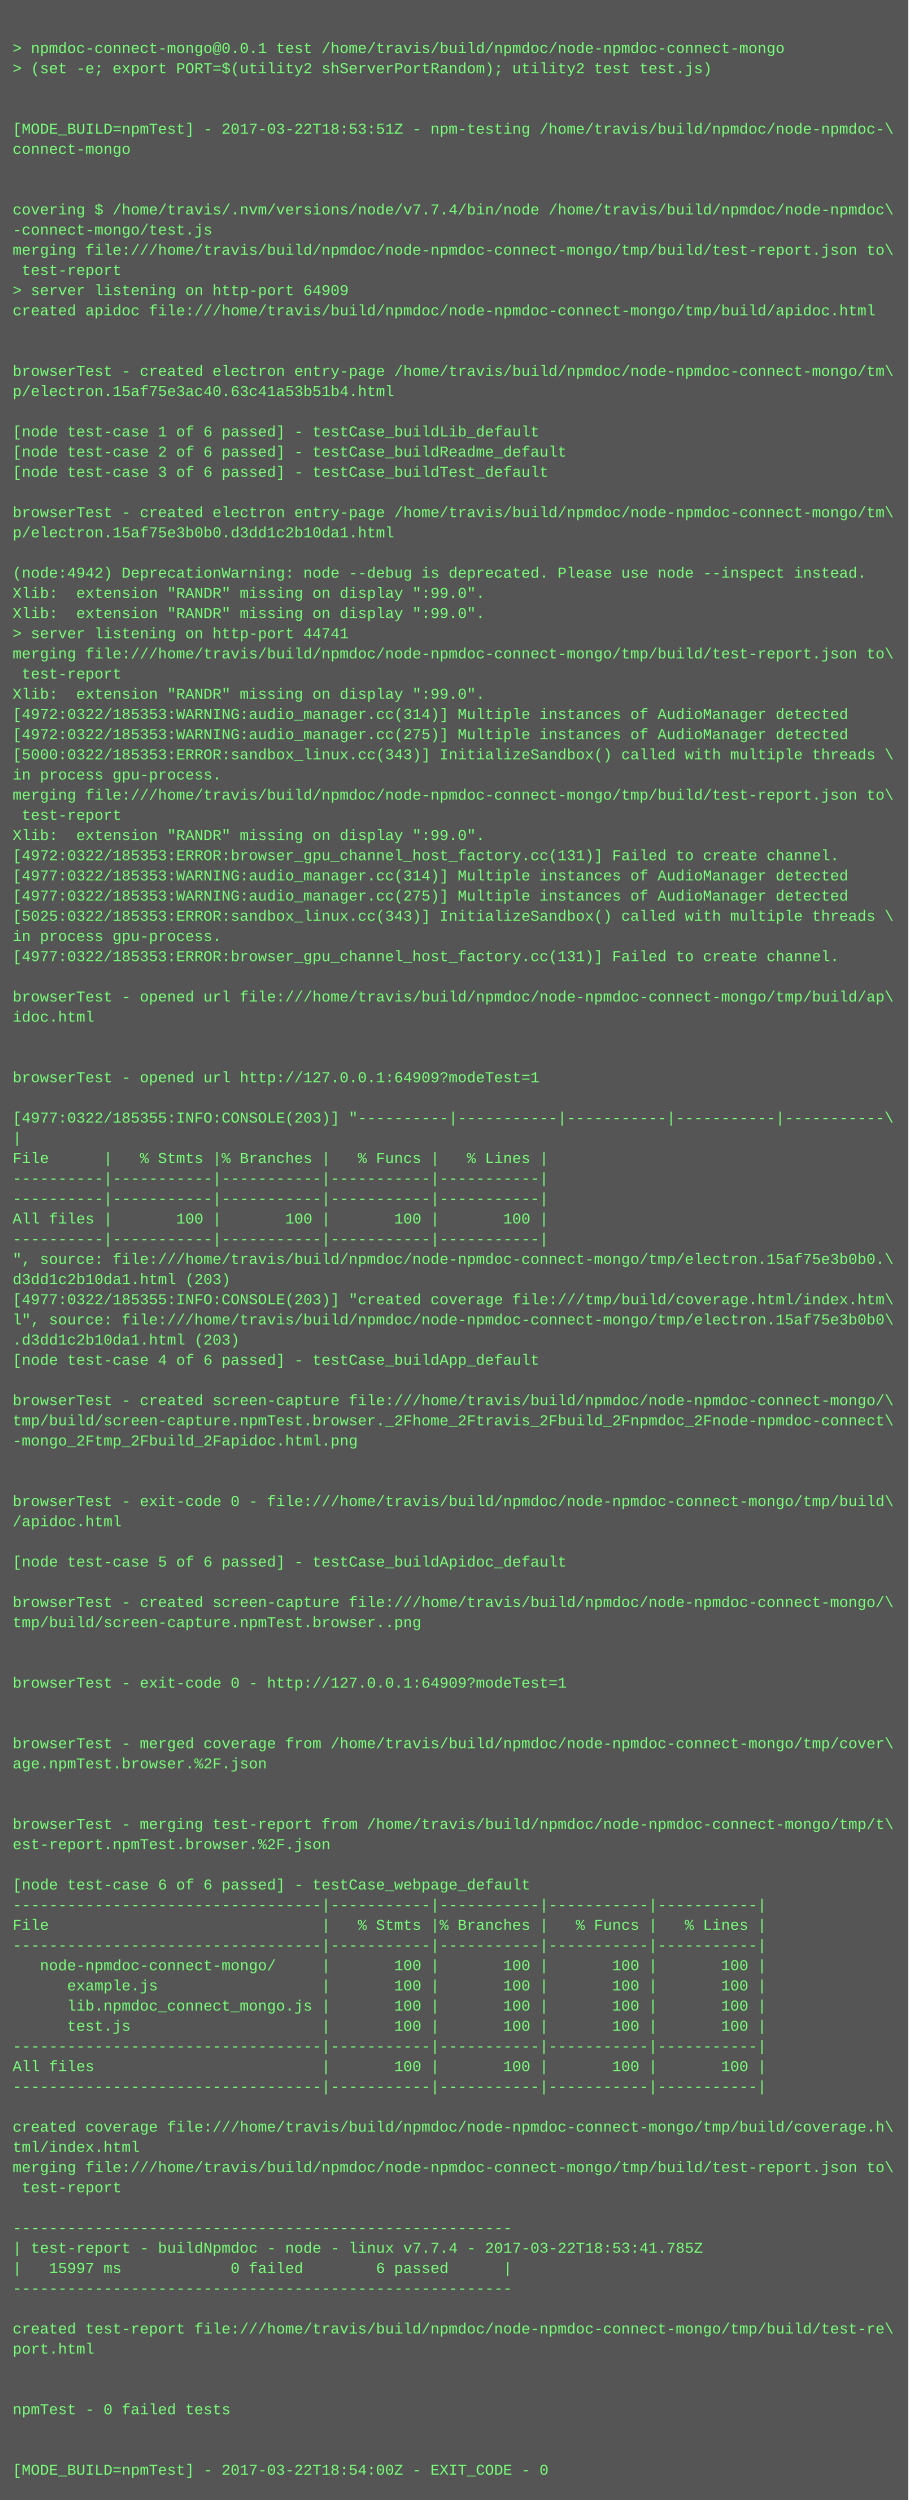
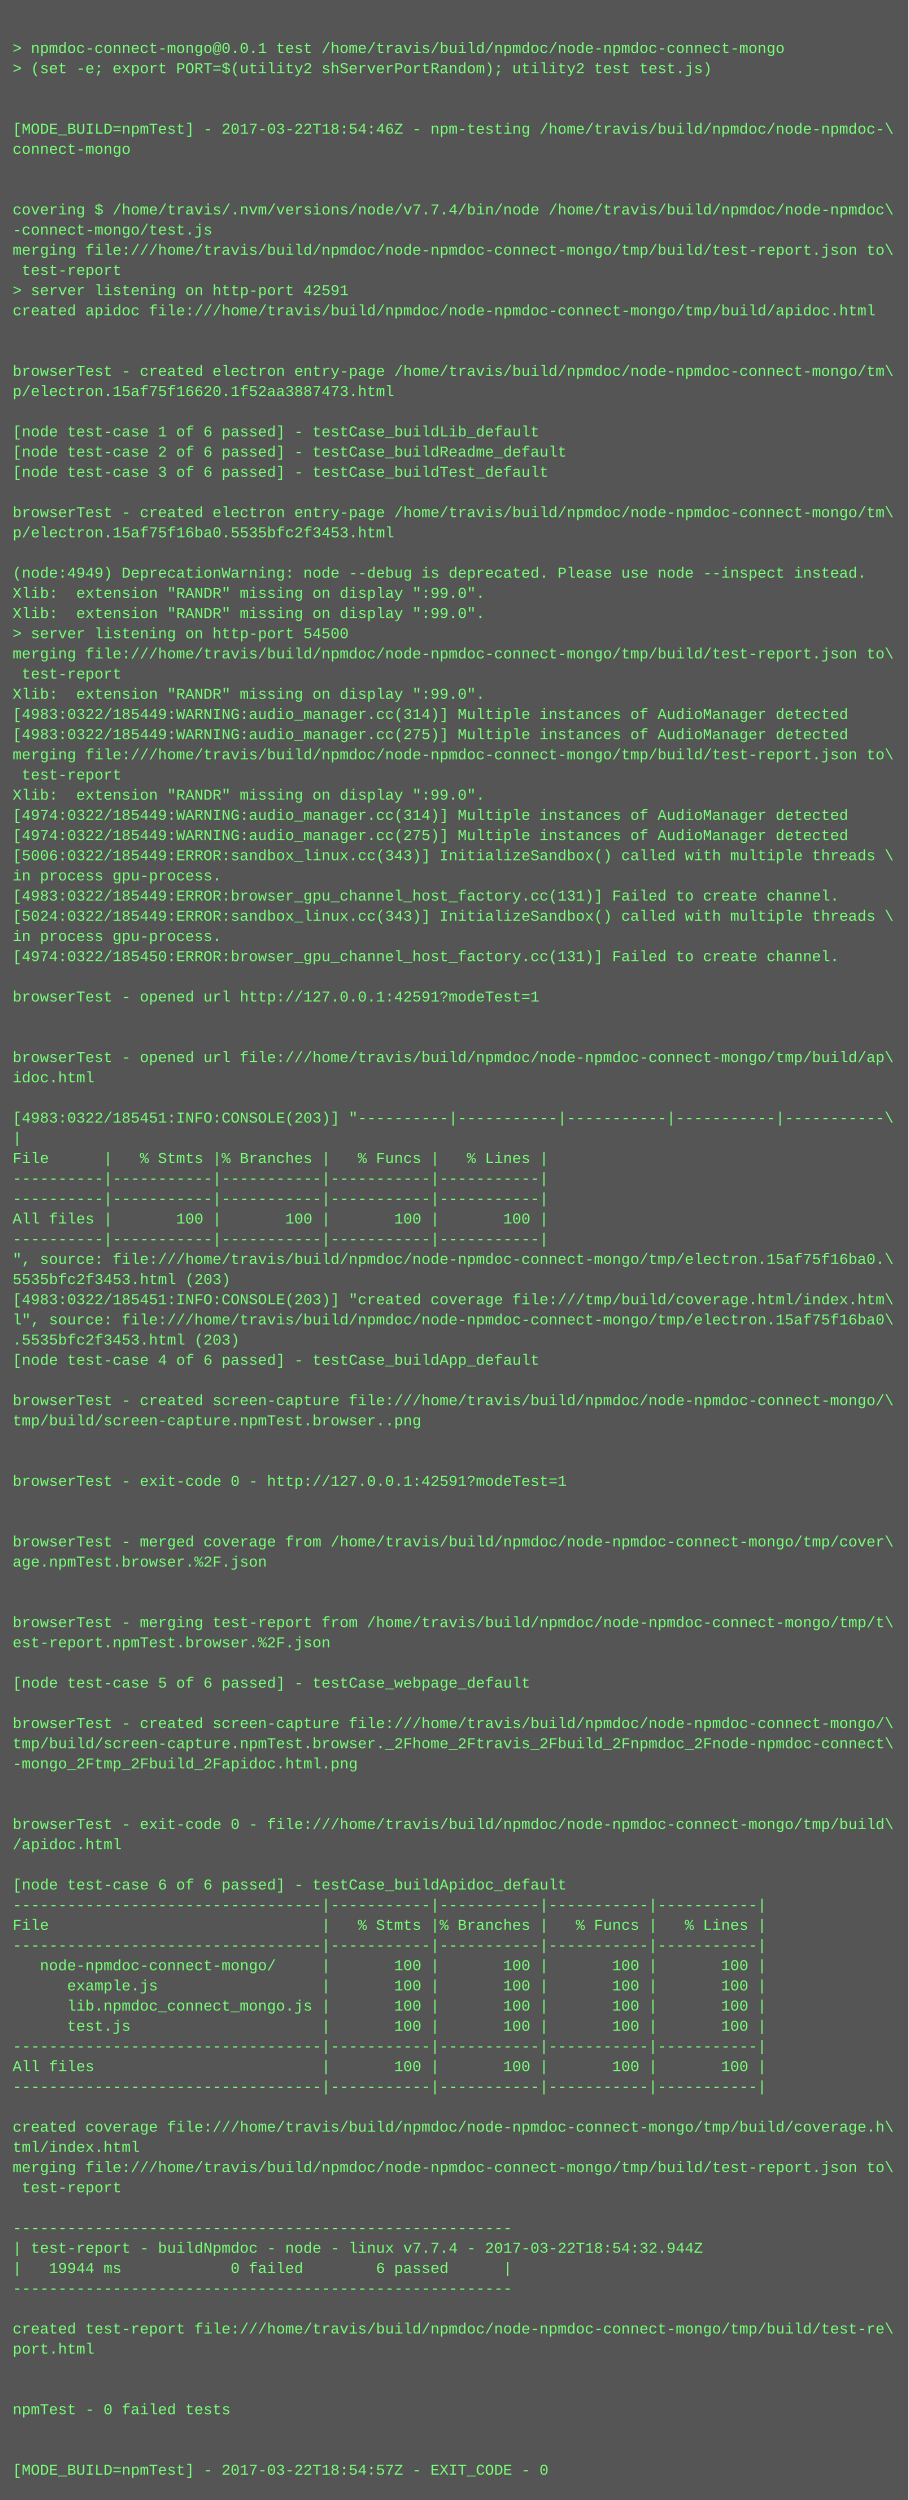
<svg xmlns="http://www.w3.org/2000/svg" height="1982" width="720">
  <rect height="1982" fill="#555" width="720" />
  <text fill="#7f7" font-family="Courier New" font-size="12" xml:space="preserve">
    <tspan x="10" y="26" />
    <tspan x="10" y="42">&gt; npmdoc-connect-mongo@0.0.1 test /home/travis/build/npmdoc/node-npmdoc-connect-mongo</tspan>
    <tspan x="10" y="58">&gt; (set -e; export PORT=$(utility2 shServerPortRandom); utility2 test test.js)</tspan>
    <tspan x="10" y="74" />
    <tspan x="10" y="90" />
-     <tspan x="10" y="106">[MODE_BUILD=npmTest] - 2017-03-22T18:53:51Z - npm-testing /home/travis/build/npmdoc/node-npmdoc-\</tspan>
+     <tspan x="10" y="106">[MODE_BUILD=npmTest] - 2017-03-22T18:54:46Z - npm-testing /home/travis/build/npmdoc/node-npmdoc-\</tspan>
    <tspan x="10" y="122">connect-mongo</tspan>
    <tspan x="10" y="138" />
    <tspan x="10" y="154" />
    <tspan x="10" y="170">covering $ /home/travis/.nvm/versions/node/v7.7.4/bin/node /home/travis/build/npmdoc/node-npmdoc\</tspan>
    <tspan x="10" y="186">-connect-mongo/test.js</tspan>
    <tspan x="10" y="202">merging file:///home/travis/build/npmdoc/node-npmdoc-connect-mongo/tmp/build/test-report.json to\</tspan>
    <tspan x="10" y="218"> test-report</tspan>
-     <tspan x="10" y="234">&gt; server listening on http-port 64909</tspan>
+     <tspan x="10" y="234">&gt; server listening on http-port 42591</tspan>
    <tspan x="10" y="250">created apidoc file:///home/travis/build/npmdoc/node-npmdoc-connect-mongo/tmp/build/apidoc.html</tspan>
    <tspan x="10" y="266" />
    <tspan x="10" y="282" />
    <tspan x="10" y="298">browserTest - created electron entry-page /home/travis/build/npmdoc/node-npmdoc-connect-mongo/tm\</tspan>
-     <tspan x="10" y="314">p/electron.15af75e3ac40.63c41a53b51b4.html</tspan>
+     <tspan x="10" y="314">p/electron.15af75f16620.1f52aa3887473.html</tspan>
    <tspan x="10" y="330" />
    <tspan x="10" y="346">[node test-case 1 of 6 passed] - testCase_buildLib_default</tspan>
    <tspan x="10" y="362">[node test-case 2 of 6 passed] - testCase_buildReadme_default</tspan>
    <tspan x="10" y="378">[node test-case 3 of 6 passed] - testCase_buildTest_default</tspan>
    <tspan x="10" y="394" />
    <tspan x="10" y="410">browserTest - created electron entry-page /home/travis/build/npmdoc/node-npmdoc-connect-mongo/tm\</tspan>
-     <tspan x="10" y="426">p/electron.15af75e3b0b0.d3dd1c2b10da1.html</tspan>
+     <tspan x="10" y="426">p/electron.15af75f16ba0.5535bfc2f3453.html</tspan>
    <tspan x="10" y="442" />
-     <tspan x="10" y="458">(node:4942) DeprecationWarning: node --debug is deprecated. Please use node --inspect instead.</tspan>
+     <tspan x="10" y="458">(node:4949) DeprecationWarning: node --debug is deprecated. Please use node --inspect instead.</tspan>
    <tspan x="10" y="474">Xlib:  extension "RANDR" missing on display ":99.0".</tspan>
    <tspan x="10" y="490">Xlib:  extension "RANDR" missing on display ":99.0".</tspan>
-     <tspan x="10" y="506">&gt; server listening on http-port 44741</tspan>
+     <tspan x="10" y="506">&gt; server listening on http-port 54500</tspan>
    <tspan x="10" y="522">merging file:///home/travis/build/npmdoc/node-npmdoc-connect-mongo/tmp/build/test-report.json to\</tspan>
    <tspan x="10" y="538"> test-report</tspan>
    <tspan x="10" y="554">Xlib:  extension "RANDR" missing on display ":99.0".</tspan>
-     <tspan x="10" y="570">[4972:0322/185353:WARNING:audio_manager.cc(314)] Multiple instances of AudioManager detected</tspan>
-     <tspan x="10" y="586">[4972:0322/185353:WARNING:audio_manager.cc(275)] Multiple instances of AudioManager detected</tspan>
-     <tspan x="10" y="602">[5000:0322/185353:ERROR:sandbox_linux.cc(343)] InitializeSandbox() called with multiple threads \</tspan>
-     <tspan x="10" y="618">in process gpu-process. </tspan>
-     <tspan x="10" y="634">merging file:///home/travis/build/npmdoc/node-npmdoc-connect-mongo/tmp/build/test-report.json to\</tspan>
-     <tspan x="10" y="650"> test-report</tspan>
-     <tspan x="10" y="666">Xlib:  extension "RANDR" missing on display ":99.0".</tspan>
-     <tspan x="10" y="682">[4972:0322/185353:ERROR:browser_gpu_channel_host_factory.cc(131)] Failed to create channel.</tspan>
-     <tspan x="10" y="698">[4977:0322/185353:WARNING:audio_manager.cc(314)] Multiple instances of AudioManager detected</tspan>
-     <tspan x="10" y="714">[4977:0322/185353:WARNING:audio_manager.cc(275)] Multiple instances of AudioManager detected</tspan>
-     <tspan x="10" y="730">[5025:0322/185353:ERROR:sandbox_linux.cc(343)] InitializeSandbox() called with multiple threads \</tspan>
+     <tspan x="10" y="570">[4983:0322/185449:WARNING:audio_manager.cc(314)] Multiple instances of AudioManager detected</tspan>
+     <tspan x="10" y="586">[4983:0322/185449:WARNING:audio_manager.cc(275)] Multiple instances of AudioManager detected</tspan>
+     <tspan x="10" y="602">merging file:///home/travis/build/npmdoc/node-npmdoc-connect-mongo/tmp/build/test-report.json to\</tspan>
+     <tspan x="10" y="618"> test-report</tspan>
+     <tspan x="10" y="634">Xlib:  extension "RANDR" missing on display ":99.0".</tspan>
+     <tspan x="10" y="650">[4974:0322/185449:WARNING:audio_manager.cc(314)] Multiple instances of AudioManager detected</tspan>
+     <tspan x="10" y="666">[4974:0322/185449:WARNING:audio_manager.cc(275)] Multiple instances of AudioManager detected</tspan>
+     <tspan x="10" y="682">[5006:0322/185449:ERROR:sandbox_linux.cc(343)] InitializeSandbox() called with multiple threads \</tspan>
+     <tspan x="10" y="698">in process gpu-process. </tspan>
+     <tspan x="10" y="714">[4983:0322/185449:ERROR:browser_gpu_channel_host_factory.cc(131)] Failed to create channel.</tspan>
+     <tspan x="10" y="730">[5024:0322/185449:ERROR:sandbox_linux.cc(343)] InitializeSandbox() called with multiple threads \</tspan>
    <tspan x="10" y="746">in process gpu-process. </tspan>
-     <tspan x="10" y="762">[4977:0322/185353:ERROR:browser_gpu_channel_host_factory.cc(131)] Failed to create channel.</tspan>
+     <tspan x="10" y="762">[4974:0322/185450:ERROR:browser_gpu_channel_host_factory.cc(131)] Failed to create channel.</tspan>
    <tspan x="10" y="778" />
-     <tspan x="10" y="794">browserTest - opened url file:///home/travis/build/npmdoc/node-npmdoc-connect-mongo/tmp/build/ap\</tspan>
-     <tspan x="10" y="810">idoc.html</tspan>
+     <tspan x="10" y="794">browserTest - opened url http://127.0.0.1:42591?modeTest=1</tspan>
+     <tspan x="10" y="810" />
    <tspan x="10" y="826" />
-     <tspan x="10" y="842" />
-     <tspan x="10" y="858">browserTest - opened url http://127.0.0.1:64909?modeTest=1</tspan>
+     <tspan x="10" y="842">browserTest - opened url file:///home/travis/build/npmdoc/node-npmdoc-connect-mongo/tmp/build/ap\</tspan>
+     <tspan x="10" y="858">idoc.html</tspan>
    <tspan x="10" y="874" />
-     <tspan x="10" y="890">[4977:0322/185355:INFO:CONSOLE(203)] "----------|-----------|-----------|-----------|-----------\</tspan>
+     <tspan x="10" y="890">[4983:0322/185451:INFO:CONSOLE(203)] "----------|-----------|-----------|-----------|-----------\</tspan>
    <tspan x="10" y="906">|</tspan>
    <tspan x="10" y="922">File      |   % Stmts |% Branches |   % Funcs |   % Lines |</tspan>
    <tspan x="10" y="938">----------|-----------|-----------|-----------|-----------|</tspan>
    <tspan x="10" y="954">----------|-----------|-----------|-----------|-----------|</tspan>
    <tspan x="10" y="970">All files |       100 |       100 |       100 |       100 |</tspan>
    <tspan x="10" y="986">----------|-----------|-----------|-----------|-----------|</tspan>
-     <tspan x="10" y="1002">", source: file:///home/travis/build/npmdoc/node-npmdoc-connect-mongo/tmp/electron.15af75e3b0b0.\</tspan>
-     <tspan x="10" y="1018">d3dd1c2b10da1.html (203)</tspan>
-     <tspan x="10" y="1034">[4977:0322/185355:INFO:CONSOLE(203)] "created coverage file:///tmp/build/coverage.html/index.htm\</tspan>
-     <tspan x="10" y="1050">l", source: file:///home/travis/build/npmdoc/node-npmdoc-connect-mongo/tmp/electron.15af75e3b0b0\</tspan>
-     <tspan x="10" y="1066">.d3dd1c2b10da1.html (203)</tspan>
+     <tspan x="10" y="1002">", source: file:///home/travis/build/npmdoc/node-npmdoc-connect-mongo/tmp/electron.15af75f16ba0.\</tspan>
+     <tspan x="10" y="1018">5535bfc2f3453.html (203)</tspan>
+     <tspan x="10" y="1034">[4983:0322/185451:INFO:CONSOLE(203)] "created coverage file:///tmp/build/coverage.html/index.htm\</tspan>
+     <tspan x="10" y="1050">l", source: file:///home/travis/build/npmdoc/node-npmdoc-connect-mongo/tmp/electron.15af75f16ba0\</tspan>
+     <tspan x="10" y="1066">.5535bfc2f3453.html (203)</tspan>
    <tspan x="10" y="1082">[node test-case 4 of 6 passed] - testCase_buildApp_default</tspan>
    <tspan x="10" y="1098" />
    <tspan x="10" y="1114">browserTest - created screen-capture file:///home/travis/build/npmdoc/node-npmdoc-connect-mongo/\</tspan>
-     <tspan x="10" y="1130">tmp/build/screen-capture.npmTest.browser._2Fhome_2Ftravis_2Fbuild_2Fnpmdoc_2Fnode-npmdoc-connect\</tspan>
-     <tspan x="10" y="1146">-mongo_2Ftmp_2Fbuild_2Fapidoc.html.png</tspan>
+     <tspan x="10" y="1130">tmp/build/screen-capture.npmTest.browser..png</tspan>
+     <tspan x="10" y="1146" />
    <tspan x="10" y="1162" />
-     <tspan x="10" y="1178" />
-     <tspan x="10" y="1194">browserTest - exit-code 0 - file:///home/travis/build/npmdoc/node-npmdoc-connect-mongo/tmp/build\</tspan>
-     <tspan x="10" y="1210">/apidoc.html</tspan>
-     <tspan x="10" y="1226" />
-     <tspan x="10" y="1242">[node test-case 5 of 6 passed] - testCase_buildApidoc_default</tspan>
+     <tspan x="10" y="1178">browserTest - exit-code 0 - http://127.0.0.1:42591?modeTest=1</tspan>
+     <tspan x="10" y="1194" />
+     <tspan x="10" y="1210" />
+     <tspan x="10" y="1226">browserTest - merged coverage from /home/travis/build/npmdoc/node-npmdoc-connect-mongo/tmp/cover\</tspan>
+     <tspan x="10" y="1242">age.npmTest.browser.%2F.json</tspan>
    <tspan x="10" y="1258" />
-     <tspan x="10" y="1274">browserTest - created screen-capture file:///home/travis/build/npmdoc/node-npmdoc-connect-mongo/\</tspan>
-     <tspan x="10" y="1290">tmp/build/screen-capture.npmTest.browser..png</tspan>
-     <tspan x="10" y="1306" />
+     <tspan x="10" y="1274" />
+     <tspan x="10" y="1290">browserTest - merging test-report from /home/travis/build/npmdoc/node-npmdoc-connect-mongo/tmp/t\</tspan>
+     <tspan x="10" y="1306">est-report.npmTest.browser.%2F.json</tspan>
    <tspan x="10" y="1322" />
-     <tspan x="10" y="1338">browserTest - exit-code 0 - http://127.0.0.1:64909?modeTest=1</tspan>
+     <tspan x="10" y="1338">[node test-case 5 of 6 passed] - testCase_webpage_default</tspan>
    <tspan x="10" y="1354" />
-     <tspan x="10" y="1370" />
-     <tspan x="10" y="1386">browserTest - merged coverage from /home/travis/build/npmdoc/node-npmdoc-connect-mongo/tmp/cover\</tspan>
-     <tspan x="10" y="1402">age.npmTest.browser.%2F.json</tspan>
+     <tspan x="10" y="1370">browserTest - created screen-capture file:///home/travis/build/npmdoc/node-npmdoc-connect-mongo/\</tspan>
+     <tspan x="10" y="1386">tmp/build/screen-capture.npmTest.browser._2Fhome_2Ftravis_2Fbuild_2Fnpmdoc_2Fnode-npmdoc-connect\</tspan>
+     <tspan x="10" y="1402">-mongo_2Ftmp_2Fbuild_2Fapidoc.html.png</tspan>
    <tspan x="10" y="1418" />
    <tspan x="10" y="1434" />
-     <tspan x="10" y="1450">browserTest - merging test-report from /home/travis/build/npmdoc/node-npmdoc-connect-mongo/tmp/t\</tspan>
-     <tspan x="10" y="1466">est-report.npmTest.browser.%2F.json</tspan>
+     <tspan x="10" y="1450">browserTest - exit-code 0 - file:///home/travis/build/npmdoc/node-npmdoc-connect-mongo/tmp/build\</tspan>
+     <tspan x="10" y="1466">/apidoc.html</tspan>
    <tspan x="10" y="1482" />
-     <tspan x="10" y="1498">[node test-case 6 of 6 passed] - testCase_webpage_default</tspan>
+     <tspan x="10" y="1498">[node test-case 6 of 6 passed] - testCase_buildApidoc_default</tspan>
    <tspan x="10" y="1514">----------------------------------|-----------|-----------|-----------|-----------|</tspan>
    <tspan x="10" y="1530">File                              |   % Stmts |% Branches |   % Funcs |   % Lines |</tspan>
    <tspan x="10" y="1546">----------------------------------|-----------|-----------|-----------|-----------|</tspan>
    <tspan x="10" y="1562">   node-npmdoc-connect-mongo/     |       100 |       100 |       100 |       100 |</tspan>
    <tspan x="10" y="1578">      example.js                  |       100 |       100 |       100 |       100 |</tspan>
    <tspan x="10" y="1594">      lib.npmdoc_connect_mongo.js |       100 |       100 |       100 |       100 |</tspan>
    <tspan x="10" y="1610">      test.js                     |       100 |       100 |       100 |       100 |</tspan>
    <tspan x="10" y="1626">----------------------------------|-----------|-----------|-----------|-----------|</tspan>
    <tspan x="10" y="1642">All files                         |       100 |       100 |       100 |       100 |</tspan>
    <tspan x="10" y="1658">----------------------------------|-----------|-----------|-----------|-----------|</tspan>
    <tspan x="10" y="1674" />
    <tspan x="10" y="1690">created coverage file:///home/travis/build/npmdoc/node-npmdoc-connect-mongo/tmp/build/coverage.h\</tspan>
    <tspan x="10" y="1706">tml/index.html</tspan>
    <tspan x="10" y="1722">merging file:///home/travis/build/npmdoc/node-npmdoc-connect-mongo/tmp/build/test-report.json to\</tspan>
    <tspan x="10" y="1738"> test-report</tspan>
    <tspan x="10" y="1754" />
    <tspan x="10" y="1770">-------------------------------------------------------</tspan>
-     <tspan x="10" y="1786">| test-report - buildNpmdoc - node - linux v7.7.4 - 2017-03-22T18:53:41.785Z</tspan>
-     <tspan x="10" y="1802">|   15997 ms            0 failed        6 passed      |</tspan>
+     <tspan x="10" y="1786">| test-report - buildNpmdoc - node - linux v7.7.4 - 2017-03-22T18:54:32.944Z</tspan>
+     <tspan x="10" y="1802">|   19944 ms            0 failed        6 passed      |</tspan>
    <tspan x="10" y="1818">-------------------------------------------------------</tspan>
    <tspan x="10" y="1834" />
    <tspan x="10" y="1850">created test-report file:///home/travis/build/npmdoc/node-npmdoc-connect-mongo/tmp/build/test-re\</tspan>
    <tspan x="10" y="1866">port.html</tspan>
    <tspan x="10" y="1882" />
    <tspan x="10" y="1898" />
    <tspan x="10" y="1914">npmTest - 0 failed tests</tspan>
    <tspan x="10" y="1930" />
    <tspan x="10" y="1946" />
-     <tspan x="10" y="1962">[MODE_BUILD=npmTest] - 2017-03-22T18:54:00Z - EXIT_CODE - 0</tspan>
+     <tspan x="10" y="1962">[MODE_BUILD=npmTest] - 2017-03-22T18:54:57Z - EXIT_CODE - 0</tspan>
  </text>
</svg>
